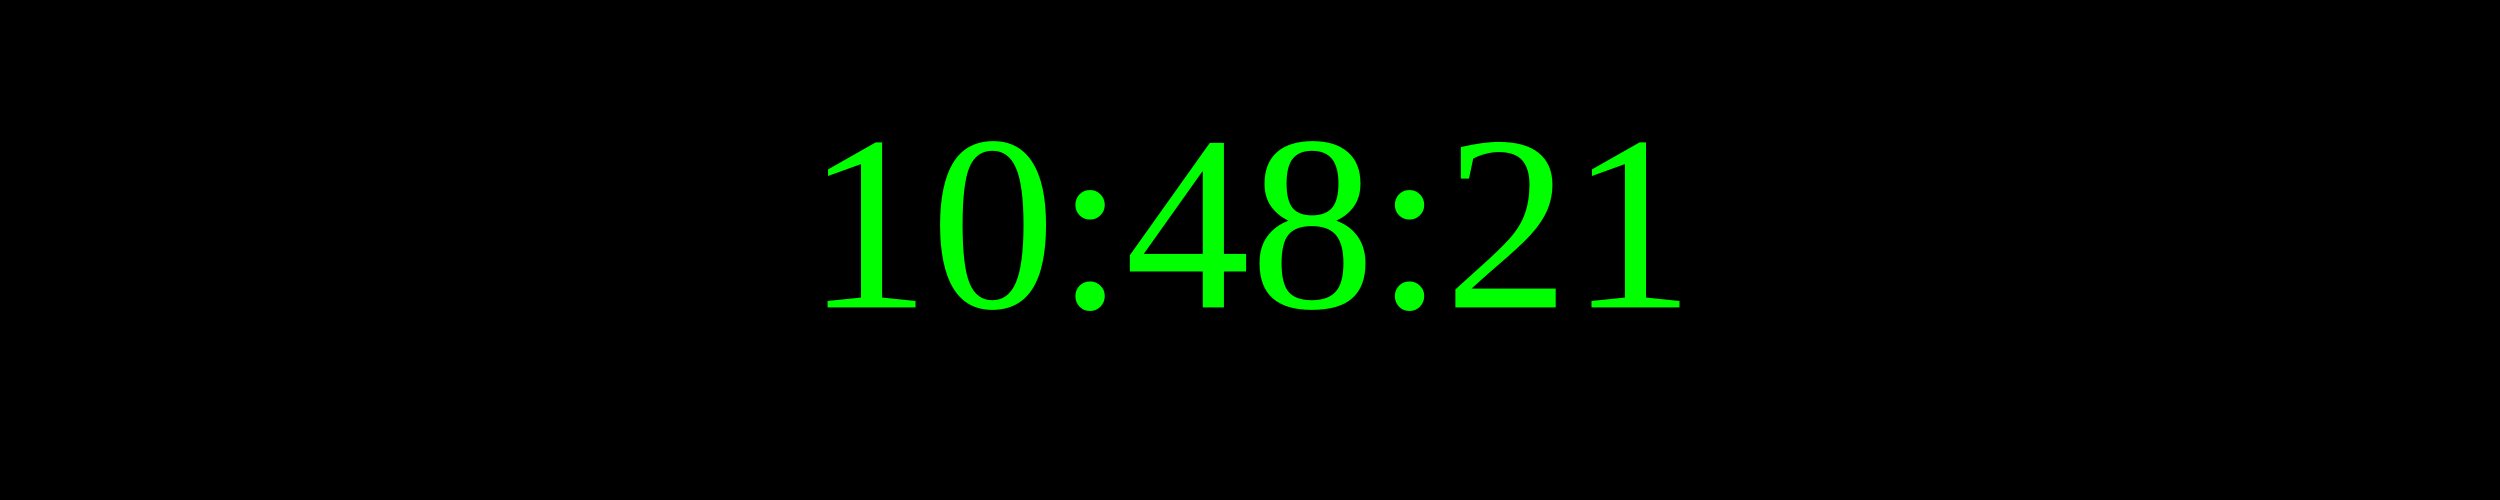
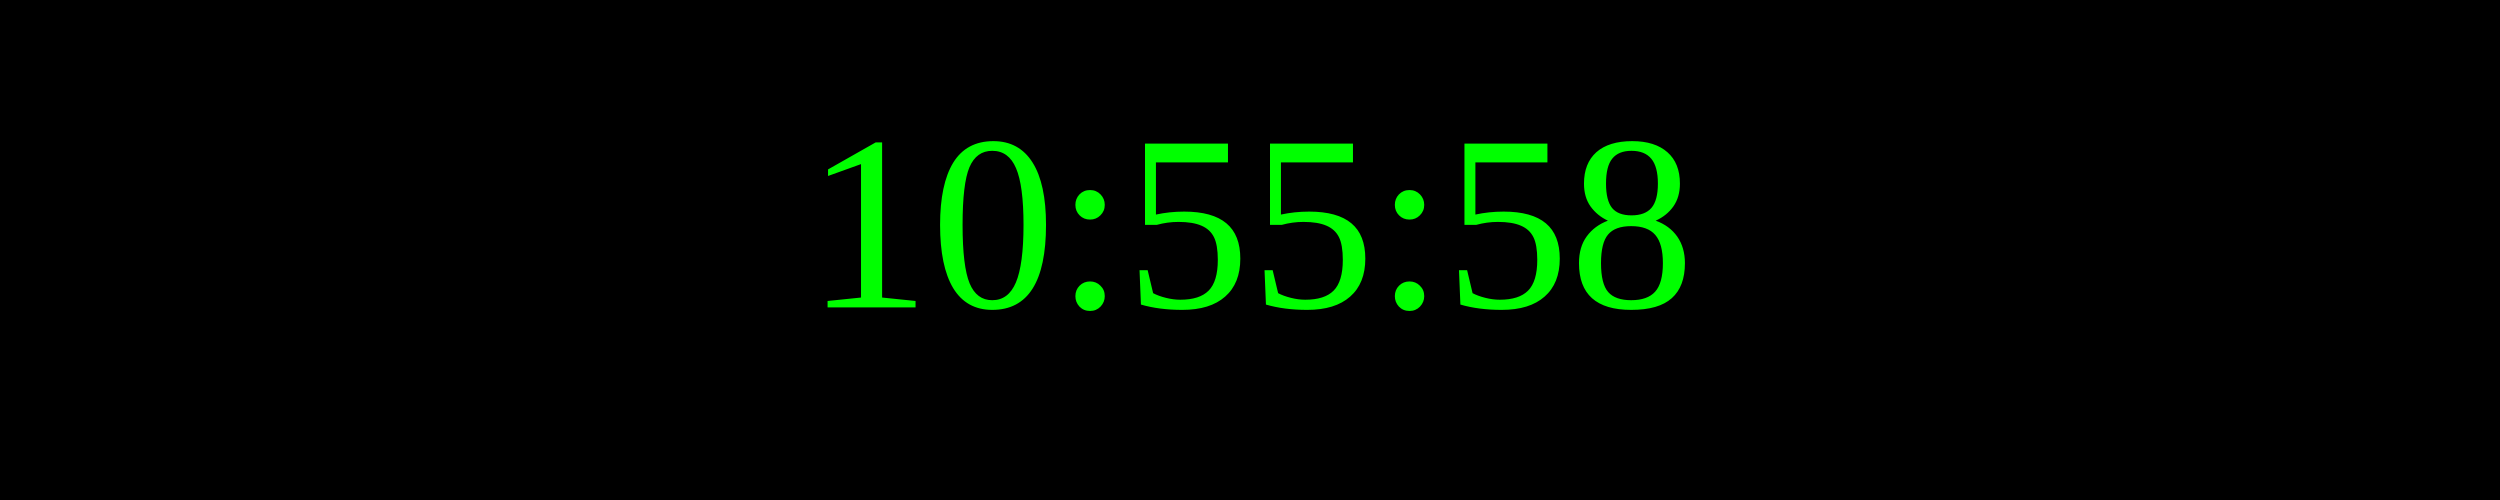
<svg xmlns="http://www.w3.org/2000/svg" width="250" height="50">
  <rect width="100%" height="100%" fill="black" />
  <text x="50%" y="50%" font-size="25" fill="lime" text-anchor="middle" dominant-baseline="middle">
- 10:48:21
+ 10:55:58
</text>
</svg>
